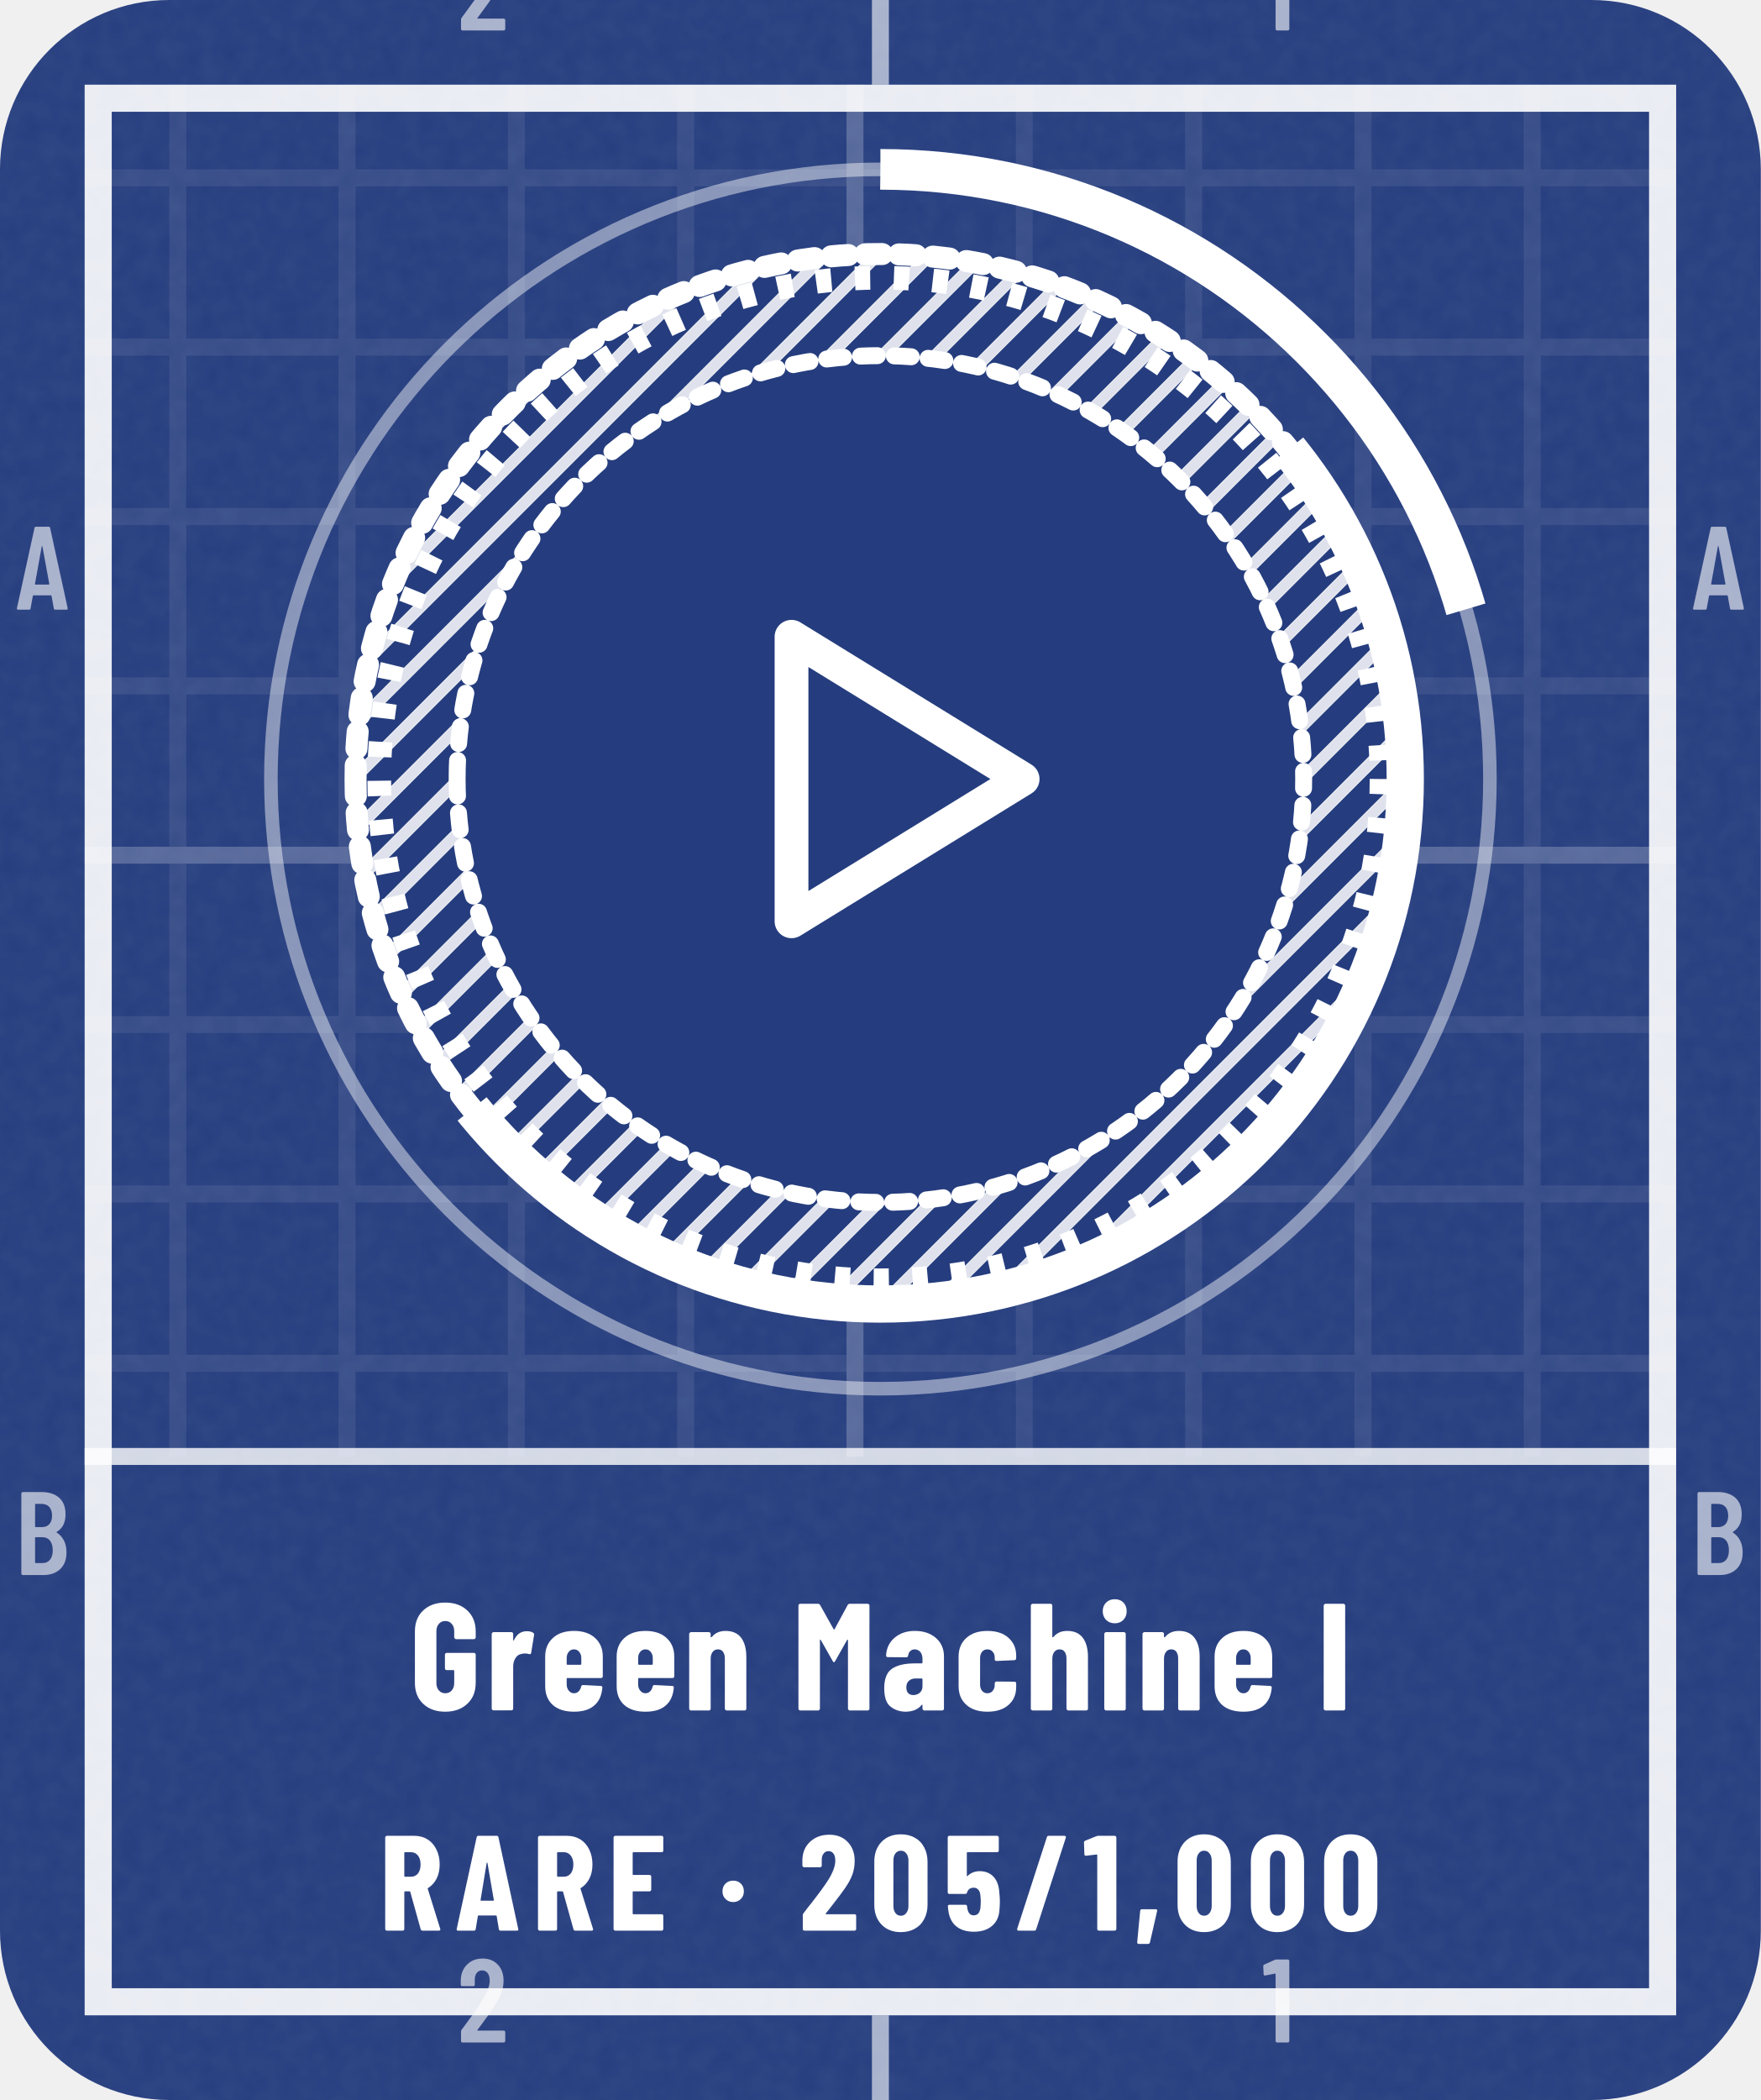
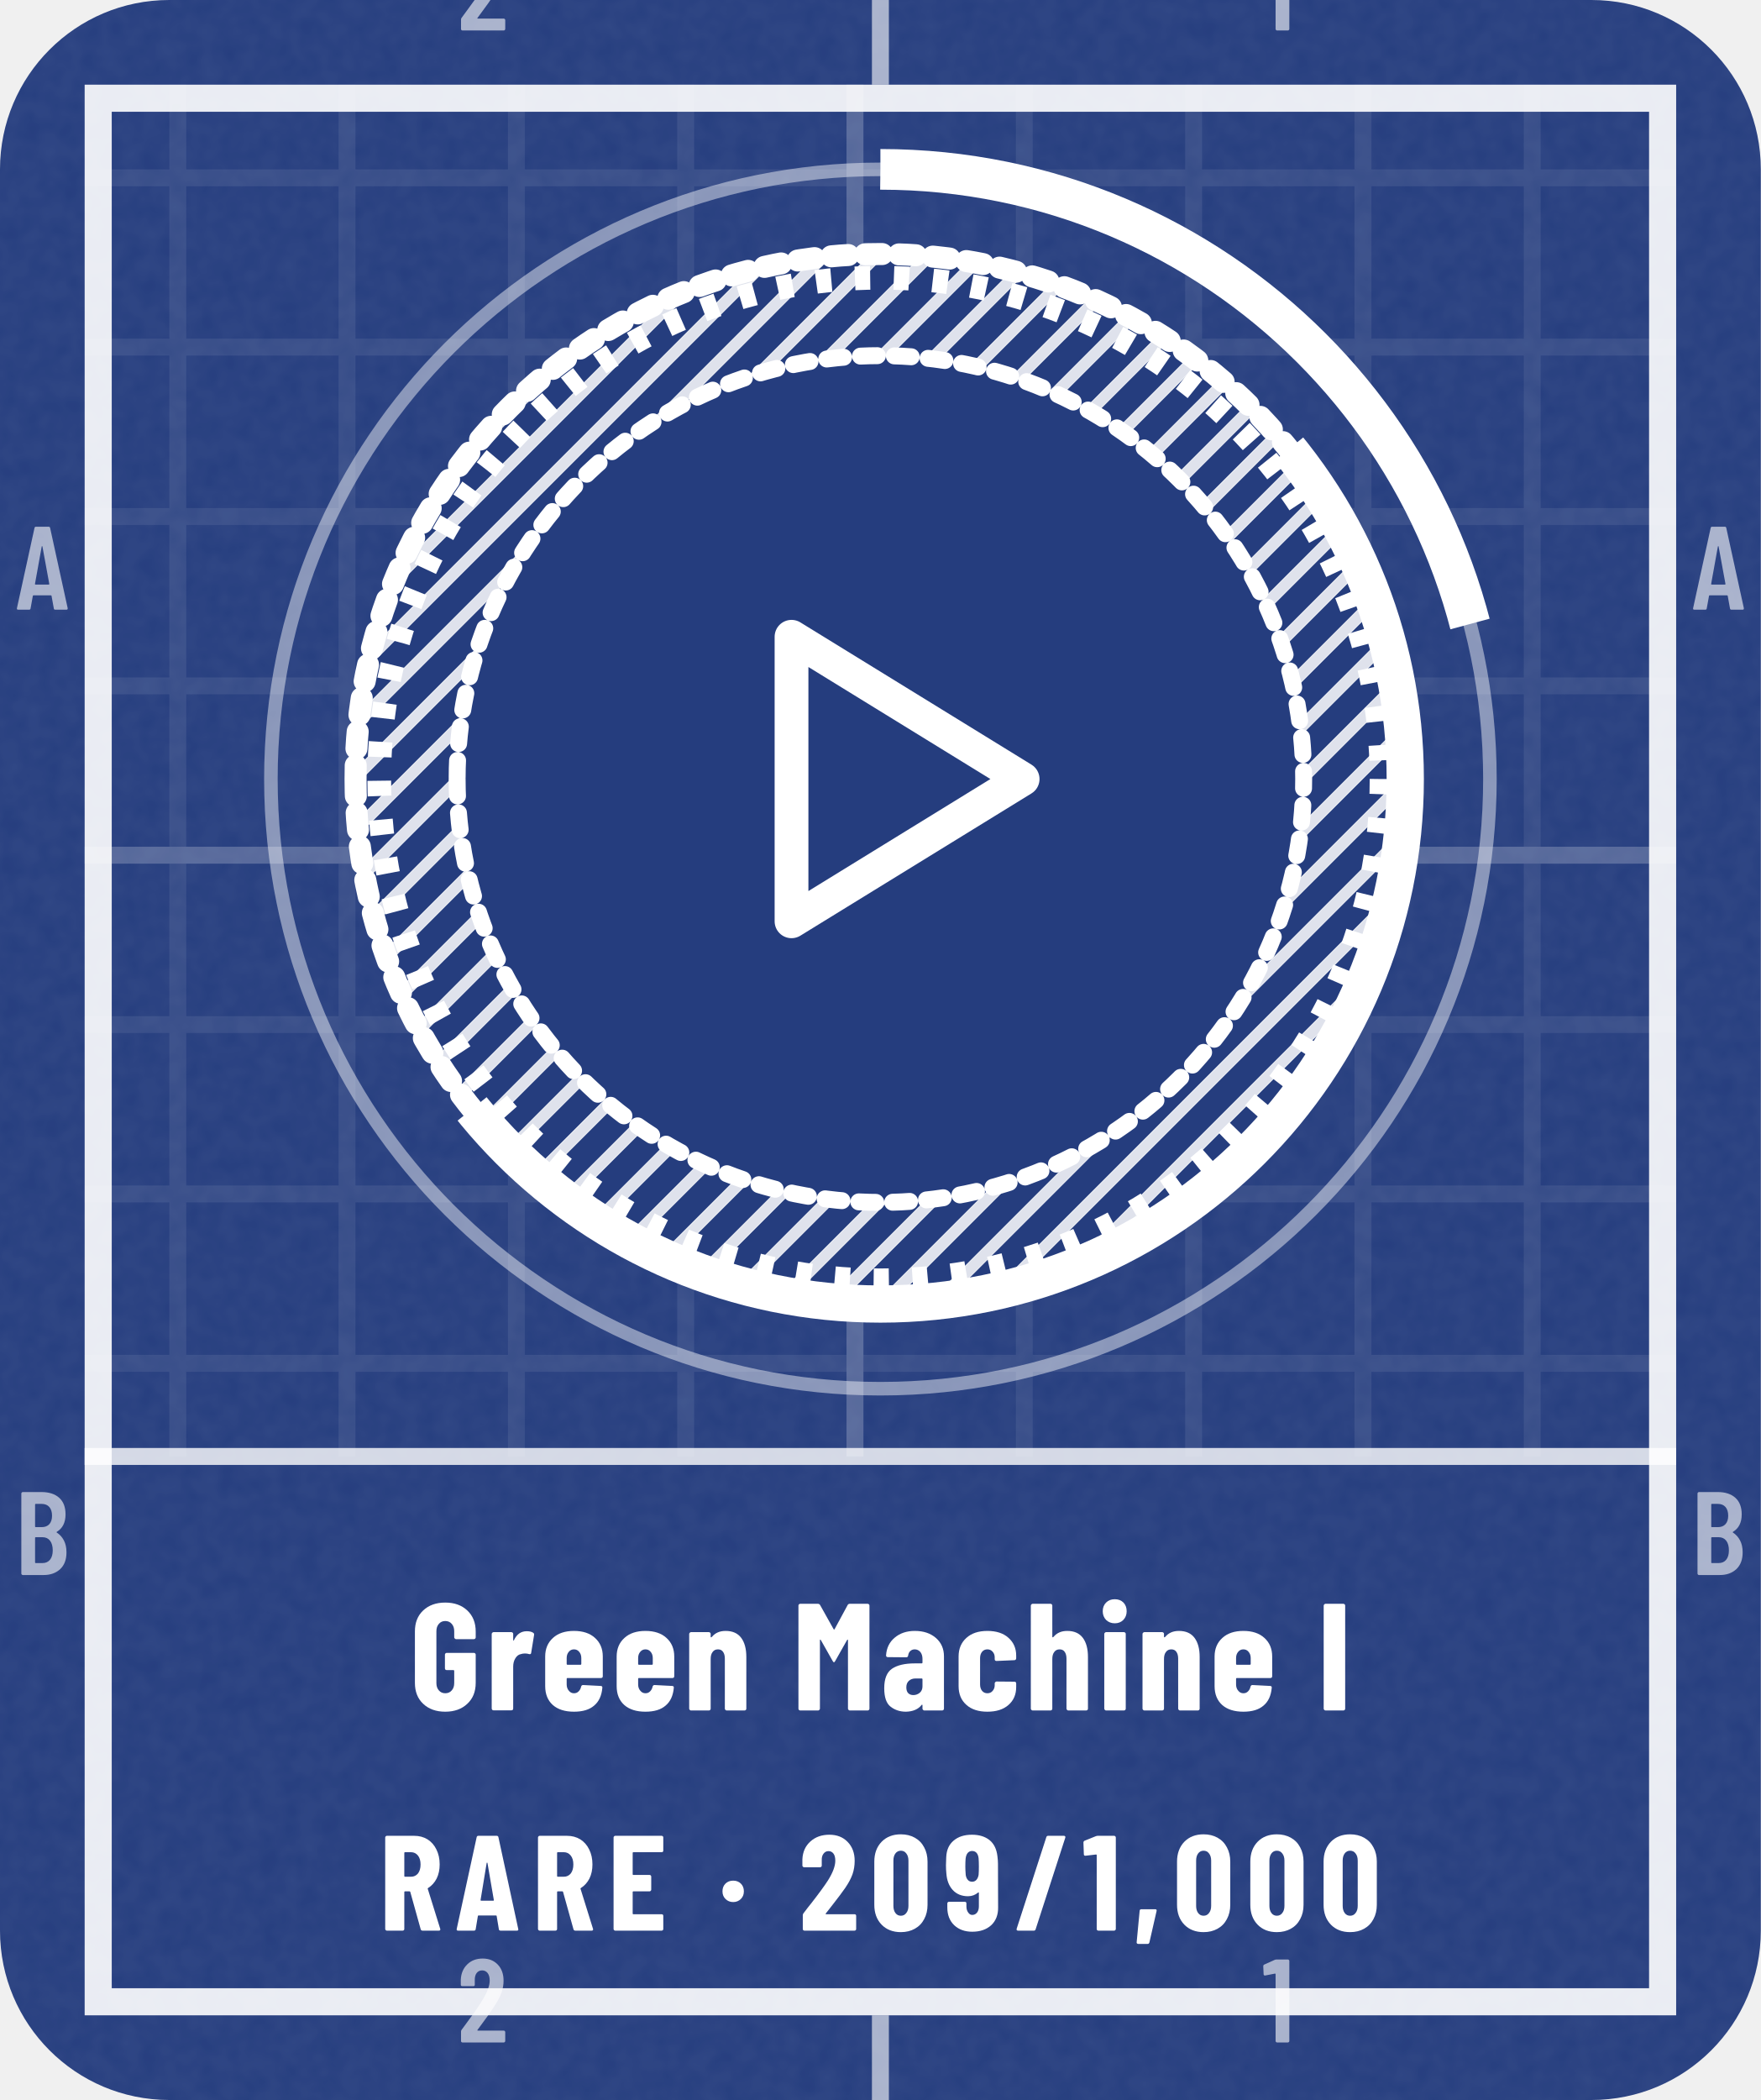
<svg xmlns="http://www.w3.org/2000/svg" width="104" height="124" viewBox="0 0 104 124" role="img" aria-label="Green Machine I: earned, Rare, 20% to Green Machine II">
  <style>@keyframes pl{from{stroke-dashoffset:1}}.pl{stroke-dasharray:1;animation:pl 1.6s cubic-bezier(.3,0,.2,1) .15s both}@keyframes sh{0%{transform:translateX(-110px)}38%,100%{transform:translateX(200px)}}.sh{animation:sh 6.5s ease-in-out infinite}@media (prefers-reduced-motion:reduce){.pl,.sp{animation:none}.sh,.bu{display:none}}</style>
  <defs>
    <clipPath id="kc1">
      <rect x="0" y="0" width="104" height="124" rx="10" />
    </clipPath>
    <filter id="kn2" x="0" y="0" width="100%" height="100%">
      <feTurbulence type="fractalNoise" baseFrequency=".85" numOctaves="2" stitchTiles="stitch" />
      <feColorMatrix values="0 0 0 0 1 0 0 0 0 1 0 0 0 0 1 0 0 0 0.06 0" />
    </filter>
    <pattern id="kp3" width="10" height="10" patternUnits="userSpaceOnUse">
      <path d="M10 .5H.5V10" fill="none" stroke="#FFFFFF" stroke-opacity="0.075" />
    </pattern>
    <pattern id="kp4" width="50" height="50" patternUnits="userSpaceOnUse">
      <path d="M50 .5H.5V50" fill="none" stroke="#FFFFFF" stroke-opacity="0.16" />
    </pattern>
    <clipPath id="kc5">
      <path clip-rule="evenodd" d="M5 5h94v114h-94zM5 86h94v33h-94z" />
    </clipPath>
    <pattern id="kh6" width="2.2" height="2.2" patternUnits="userSpaceOnUse" patternTransform="rotate(45)">
      <path d="M1.1 0V2.2" stroke="#FFFFFF" stroke-width="0.7" stroke-opacity="0.85" />
    </pattern>
    <clipPath id="kc7">
      <path d="M364 -206L-260 298L-8 610L616 106Z" />
    </clipPath>
    <path id="m49" d="M122 700H218Q223 700 226 696Q230 693 230 688V12Q230 7 226 4Q223 0 218 0H126Q121 0 118 4Q114 7 114 12V576Q114 578 112 580Q111 582 109 581L27 565H24Q13 565 13 576L10 643Q10 653 18 657L107 697Q114 700 122 700Z" />
    <path id="m50" d="M173 100H392Q397 100 400 96Q404 93 404 88V12Q404 7 400 4Q397 0 392 0H43Q38 0 34 4Q31 7 31 12V92Q31 101 36 107L75 160Q114 212 152 266Q189 320 215 363Q273 459 273 522Q273 562 256 585Q238 608 209 608Q180 608 163 586Q146 563 147 526V487Q147 482 144 478Q140 475 135 475H41Q36 475 32 478Q29 482 29 487V530Q33 610 84 659Q134 708 214 708Q293 708 342 656Q390 605 390 521Q390 471 373 422Q356 373 319 317Q294 277 260 229Q225 181 214 166Q184 126 170 106Q168 104 169 102Q170 100 173 100Z" />
    <path id="m65" d="M325 11 306 116Q306 121 300 121H154Q148 121 148 116L129 11Q128 0 116 0H25Q11 0 14 13L162 689Q164 700 175 700H281Q292 700 294 689L442 13V9Q442 0 431 0H338Q326 0 325 11ZM171 212H282Q288 212 287 217L229 533Q228 536 226 536Q224 536 223 533L166 217Q165 212 171 212Z" />
    <path id="m66" d="M242 0H66Q61 0 58 4Q54 7 54 12V688Q54 693 58 696Q61 700 66 700H224Q319 700 373 652Q427 604 427 512Q427 409 354 365Q349 362 352 359Q391 334 413 292Q435 250 435 192Q435 100 382 50Q328 0 242 0ZM170 595V409Q170 404 175 404H226Q267 404 290 429Q313 454 313 500Q313 548 290 574Q267 600 226 600H175Q170 600 170 595ZM319 208Q319 260 296 290Q273 319 233 319H175Q170 319 170 314V106Q170 101 175 101H233Q273 101 296 129Q319 157 319 208Z" />
    <path id="n44" d="M30 -85 52 147Q54 158 64 158H166Q180 158 177 145L124 -87Q121 -98 111 -98H42Q36 -98 32 -94Q29 -91 30 -85Z" />
    <path id="n47" d="M18 14 237 690Q240 700 250 700H367Q373 700 376 696Q379 693 377 686L158 10Q155 0 145 0H28Q22 0 19 4Q16 7 18 14Z" />
    <path id="n48" d="M30 191V509Q30 600 84 656Q138 711 226 711Q284 711 329 686Q374 661 398 615Q423 569 423 509V191Q423 131 398 85Q374 39 329 14Q284 -11 226 -11Q138 -11 84 44Q30 100 30 191ZM282 183V517Q282 550 266 570Q251 590 226 590Q201 590 186 570Q171 550 171 517V183Q171 150 186 130Q201 110 226 110Q251 110 266 130Q282 150 282 183Z" />
    <path id="n49" d="M115 700H236Q241 700 244 696Q248 693 248 688V12Q248 7 244 4Q241 0 236 0H119Q114 0 110 4Q107 7 107 12V558Q107 562 102 562L25 553H23Q12 553 12 564L9 650Q9 660 18 664L100 697Q108 700 115 700Z" />
    <path id="n50" d="M200 121H409Q414 121 418 118Q421 114 421 109V12Q421 7 418 4Q414 0 409 0H39Q34 0 30 4Q27 7 27 12V113Q27 122 32 128Q72 181 88 200Q176 313 213 371Q267 457 267 516Q267 550 254 568Q240 587 217 587Q194 587 180 568Q166 550 167 521V480Q167 475 164 472Q160 468 155 468H36Q31 468 28 472Q24 475 24 480V527Q28 609 83 658Q138 708 223 708Q307 708 358 655Q410 602 410 515Q410 463 394 416Q377 369 340 315Q312 274 244 187L197 127Q195 125 196 123Q197 121 200 121Z" />
-     <path id="n53" d="M416 218Q416 185 413 155Q409 78 358 35Q308 -8 223 -8Q143 -8 94 32Q45 72 35 151L32 179Q32 191 44 191H161Q173 191 174 179Q174 173 176 163Q185 113 223 113Q243 113 256 126Q268 140 272 164Q275 190 275 219Q275 240 271 270Q267 293 254 305Q242 317 223 317Q185 317 174 282Q171 271 161 271H43Q38 271 34 274Q31 278 31 283V688Q31 693 34 696Q38 700 43 700H396Q401 700 404 696Q408 693 408 688V591Q408 586 404 582Q401 579 396 579H177Q172 579 172 574V406Q172 403 174 402Q176 401 178 404Q195 421 218 430Q241 439 267 439Q331 439 370 397Q408 355 412 280Q416 242 416 218Z" />
+     <path id="n57" d="M212 -8Q130 -8 79 40Q28 89 28 171V201Q28 206 32 210Q35 213 40 213H157Q162 213 166 210Q169 206 169 201V179Q169 152 182 134Q194 116 212 116Q234 116 248 134Q261 151 261 179V279Q261 282 259 282Q257 283 255 281Q223 254 181 254Q111 254 68 300Q26 346 21 423Q18 450 18 482Q18 504 20 542Q23 621 74 664Q125 708 210 708Q290 708 340 668Q389 628 398 549Q402 517 402 494L403 171Q404 89 352 40Q299 -8 212 -8ZM261 472Q261 509 259 534Q256 560 244 574Q231 588 211 588Q191 588 178 573Q166 558 163 531Q161 507 161 472Q161 449 164 410Q168 387 180 374Q192 361 211 361Q230 361 242 374Q255 388 259 412Q261 438 261 472Z" />
    <path id="n65" d="M325 11 309 107Q309 112 303 112H176Q170 112 170 107L154 11Q153 0 141 0H24Q11 0 14 13L161 689Q163 700 174 700H309Q320 700 322 689L468 13L469 9Q469 0 458 0H338Q326 0 325 11ZM194 221H284Q289 221 288 226L241 499Q240 502 238 502Q236 502 235 499L190 226Q190 221 194 221Z" />
    <path id="n69" d="M399 579H190Q185 579 185 574V416Q185 411 190 411H310Q315 411 318 408Q322 404 322 399V302Q322 297 318 294Q315 290 310 290H190Q185 290 185 285V126Q185 121 190 121H399Q404 121 408 118Q411 114 411 109V12Q411 7 408 4Q404 0 399 0H56Q51 0 48 4Q44 7 44 12V688Q44 693 48 696Q51 700 56 700H399Q404 700 408 696Q411 693 411 688V591Q411 586 408 582Q404 579 399 579Z" />
    <path id="n71" d="M34 181V519Q34 605 88 656Q143 708 233 708Q323 708 378 656Q433 604 433 518V480Q433 475 430 472Q426 468 421 468H304Q299 468 296 472Q292 475 292 480V520Q292 550 276 568Q260 587 233 587Q207 587 191 568Q175 550 175 520V180Q175 150 191 132Q207 113 233 113Q260 113 276 132Q292 150 292 180V260Q292 265 287 265H243Q238 265 234 268Q231 272 231 277V366Q231 371 234 374Q238 378 243 378H421Q426 378 430 374Q433 371 433 366V181Q433 95 378 44Q323 -8 233 -8Q143 -8 88 44Q34 95 34 181Z" />
    <path id="n73" d="M44 12V688Q44 693 48 696Q51 700 56 700H173Q178 700 182 696Q185 693 185 688V12Q185 7 182 4Q178 0 173 0H56Q51 0 48 4Q44 7 44 12Z" />
    <path id="n77" d="M379 700H495Q500 700 504 696Q507 693 507 688V12Q507 7 504 4Q500 0 495 0H378Q373 0 370 4Q366 7 366 12V461Q366 465 364 465Q362 465 360 462L282 324Q277 316 274 316Q271 316 266 324L188 462Q186 465 184 465Q182 465 182 461V12Q182 7 178 4Q175 0 170 0H53Q48 0 44 4Q41 7 41 12V688Q41 693 44 696Q48 700 53 700H168Q178 700 183 692L272 533Q275 529 278 533L364 692Q368 700 379 700Z" />
    <path id="n82" d="M306 10 229 286Q227 290 224 290H190Q185 290 185 285V12Q185 7 182 4Q178 0 173 0H56Q51 0 48 4Q44 7 44 12V688Q44 693 48 696Q51 700 56 700H258Q313 700 356 674Q399 647 422 599Q446 551 446 489Q446 430 424 385Q401 340 361 315Q359 314 358 312Q357 311 358 309L450 14L451 10Q451 0 440 0H320Q309 0 306 10ZM185 574V403Q185 398 190 398H235Q266 398 286 422Q305 447 305 488Q305 530 286 554Q266 579 235 579H190Q185 579 185 574Z" />
    <path id="n97" d="M415 355V12Q415 7 412 4Q408 0 403 0H286Q281 0 278 4Q274 7 274 12V34Q274 37 272 38Q270 39 268 36Q235 -6 166 -8Q108 -8 66 24Q23 56 23 146Q23 239 74 274Q126 309 223 309H269Q274 309 274 314V339Q274 366 260 384Q245 401 223 401Q206 401 194 390Q183 380 180 361Q179 349 167 349L47 350Q35 350 35 362Q40 435 92 478Q144 522 224 522Q309 522 362 476Q415 430 415 355ZM274 158V205Q274 210 269 210H228Q201 210 184 194Q168 179 168 152Q168 127 180 114Q193 101 214 101Q237 101 256 116Q274 132 274 158Z" />
    <path id="n99" d="M31 160V354Q31 430 82 476Q132 522 220 522Q308 522 358 477Q409 432 409 360V342Q409 337 406 334Q402 330 397 330L280 325Q268 325 268 337V349Q268 371 254 386Q241 401 220 401Q198 401 185 385Q172 369 172 343V171Q172 145 185 129Q198 113 220 113Q241 113 254 128Q268 144 268 165V178Q268 183 272 186Q275 190 280 190L397 189Q402 189 406 186Q409 182 409 177V154Q409 80 358 36Q308 -8 220 -8Q132 -8 82 37Q31 82 31 160Z" />
    <path id="n101" d="M397 213H177Q172 213 172 208V171Q172 146 186 130Q199 113 220 113Q239 113 251 126Q263 138 267 157Q270 167 280 167L395 161Q400 161 404 158Q407 154 406 148Q399 71 352 32Q306 -8 220 -8Q131 -8 81 36Q31 81 31 160V354Q31 430 82 476Q132 522 220 522Q308 522 358 476Q409 430 409 354V225Q409 220 406 216Q402 213 397 213ZM172 344V305Q172 300 177 300H263Q268 300 268 305V344Q268 369 254 385Q241 401 220 401Q199 401 186 385Q172 369 172 344Z" />
    <path id="n104" d="M413 351V12Q413 7 410 4Q406 0 401 0H284Q279 0 276 4Q272 7 272 12V340Q272 369 260 385Q249 401 227 401Q204 401 192 384Q179 368 179 338V12Q179 7 176 4Q172 0 167 0H50Q45 0 42 4Q38 7 38 12V688Q38 693 42 696Q45 700 50 700H167Q172 700 176 696Q179 693 179 688V483Q179 480 182 480Q184 480 188 484Q220 522 277 522Q345 522 379 477Q413 432 413 351Z" />
    <path id="n105" d="M30 651Q30 686 52 708Q74 730 109 730Q144 730 166 708Q187 686 187 651Q187 617 165 594Q143 572 109 572Q75 572 52 594Q30 617 30 651ZM40 12V502Q40 507 44 510Q47 514 52 514H169Q174 514 178 510Q181 507 181 502V12Q181 7 178 4Q174 0 169 0H52Q47 0 44 4Q40 7 40 12Z" />
    <path id="n110" d="M413 351V12Q413 7 410 4Q406 0 401 0H284Q279 0 276 4Q272 7 272 12V340Q272 369 260 385Q249 401 227 401Q204 401 192 384Q179 368 179 338V12Q179 7 176 4Q172 0 167 0H50Q45 0 42 4Q38 7 38 12V502Q38 507 42 510Q45 514 50 514H167Q172 514 176 510Q179 507 179 502V483Q179 480 182 480Q184 480 188 484Q220 522 277 522Q345 522 379 477Q413 432 413 351Z" />
    <path id="n114" d="M310 510Q318 505 316 495L297 378Q296 367 283 370Q272 374 256 374Q241 374 230 370Q207 366 193 342Q179 319 179 288V13Q179 8 176 4Q172 1 167 1H50Q45 1 42 4Q38 8 38 13V502Q38 507 42 510Q45 514 50 514H167Q172 514 176 510Q179 507 179 502V463Q179 459 180 458Q182 458 184 461Q211 520 268 520Q295 520 310 510Z" />
    <path id="n183" d="M34 290Q34 325 56 347Q78 369 113 369Q148 369 170 347Q192 325 192 290Q192 256 170 234Q147 211 113 211Q79 211 56 234Q34 256 34 290Z" />
  </defs>
  <rect y="0" width="104" height="124" rx="10" fill="#253D7E" />
  <rect y="0" width="104" height="124" clip-path="url(#kc1)" filter="url(#kn2)" />
  <g clip-path="url(#kc5)">
    <rect y="0" width="104" height="124" fill="url(#kp3)" />
    <rect y="0" width="104" height="124" fill="url(#kp4)" />
  </g>
  <rect x="5.8" y="5.8" width="92.4" height="112.4" fill="none" stroke="#FFFFFF" stroke-opacity="0.9" stroke-width="1.6" />
  <path d="M52 0V5M52 119V124" stroke="#FFFFFF" stroke-opacity="0.6" />
  <g transform="scale(0.007 -0.007)" fill="#FFFFFF" fill-opacity="0.6">
    <use href="#m50" x="3859" y="-257" />
    <use href="#m50" x="3859" y="-17229" />
    <use href="#m49" x="10649" y="-257" />
    <use href="#m49" x="10649" y="-17229" />
    <use href="#m65" x="129" y="-5143" />
    <use href="#m65" x="14272" y="-5143" />
    <use href="#m66" x="126" y="-13286" />
    <use href="#m66" x="14269" y="-13286" />
  </g>
  <path d="M5 86H99" stroke="#FFFFFF" stroke-opacity=".8" stroke-width="1" />
  <circle cx="52" cy="46" r="36" fill="none" stroke="#FFFFFF" stroke-opacity=".45" stroke-width=".8" />
-   <circle cx="52" cy="46" r="36" fill="none" stroke="#FFFFFF" stroke-width="2.4" stroke-dasharray="46.4 226.2" transform="rotate(-90 52 46)" />
+   <circle cx="52" cy="46" r="36" fill="none" stroke="#FFFFFF" stroke-width="2.4" stroke-dasharray="47.3 226.2" transform="rotate(-90 52 46)" />
  <path d="M21 46a31 31 0 1 0 62 0a31 31 0 1 0 -62 0Z" fill="#253D7E" stroke="#FFFFFF" stroke-width="1.3" stroke-linejoin="round" stroke-linecap="round" class="pl" pathLength="1" />
  <circle cx="52" cy="46" r="29.6" fill="none" stroke="#FFFFFF" stroke-width="1.4" stroke-dasharray=".9 1.4" />
  <path d="M21 46a31 31 0 1 0 62 0a31 31 0 1 0 -62 0ZM27 46a25 25 0 1 0 50 0a25 25 0 1 0 -50 0Z" fill-rule="evenodd" fill="url(#kh6)" />
  <path d="M27 46a25 25 0 1 0 50 0a25 25 0 1 0 -50 0Z" fill="#253D7E" stroke="#FFFFFF" stroke-width="1" stroke-linejoin="round" stroke-linecap="round" class="pl" pathLength="1" />
  <g transform="translate(39.4 33.4) scale(1.05)" fill="none" stroke="#FFFFFF" stroke-width="1.9" stroke-linecap="round" stroke-linejoin="round">
    <path d="M7 4l13 8-13 8z" />
  </g>
  <g clip-path="url(#kc7)">
    <path d="M21 46a31 31 0 1 0 62 0a31 31 0 1 0 -62 0Z" fill="none" stroke="#FFFFFF" stroke-width="2.2" stroke-linejoin="round" stroke-linecap="round" />
  </g>
  <g transform="translate(24.2 101) scale(0.009 -0.009)" fill="#FFFFFF">
    <use href="#n71" x="0" />
    <use href="#n114" x="500" />
    <use href="#n101" x="858" />
    <use href="#n101" x="1327" />
    <use href="#n110" x="1796" />
    <use href="#n77" x="2510" />
    <use href="#n97" x="3091" />
    <use href="#n99" x="3571" />
    <use href="#n104" x="4038" />
    <use href="#n105" x="4518" />
    <use href="#n110" x="4771" />
    <use href="#n101" x="5251" />
    <use href="#n73" x="5954" />
  </g>
  <g transform="translate(22.4 114) scale(0.008 -0.008)" fill="#FFFFFF">
    <use href="#n82" x="0" />
    <use href="#n65" x="558" />
    <use href="#n82" x="1128" />
    <use href="#n69" x="1686" />
    <use href="#n183" x="2500" />
    <use href="#n50" x="3100" />
    <use href="#n48" x="3625" />
-     <use href="#n53" x="4166" />
-     <use href="#n47" x="4692" />
-     <use href="#n49" x="5194" />
-     <use href="#n44" x="5566" />
-     <use href="#n48" x="5864" />
-     <use href="#n48" x="6405" />
-     <use href="#n48" x="6946" />
+     <use href="#n57" x="4166" />
+     <use href="#n47" x="4688" />
+     <use href="#n49" x="5190" />
+     <use href="#n44" x="5562" />
+     <use href="#n48" x="5860" />
+     <use href="#n48" x="6401" />
+     <use href="#n48" x="6942" />
  </g>
</svg>
